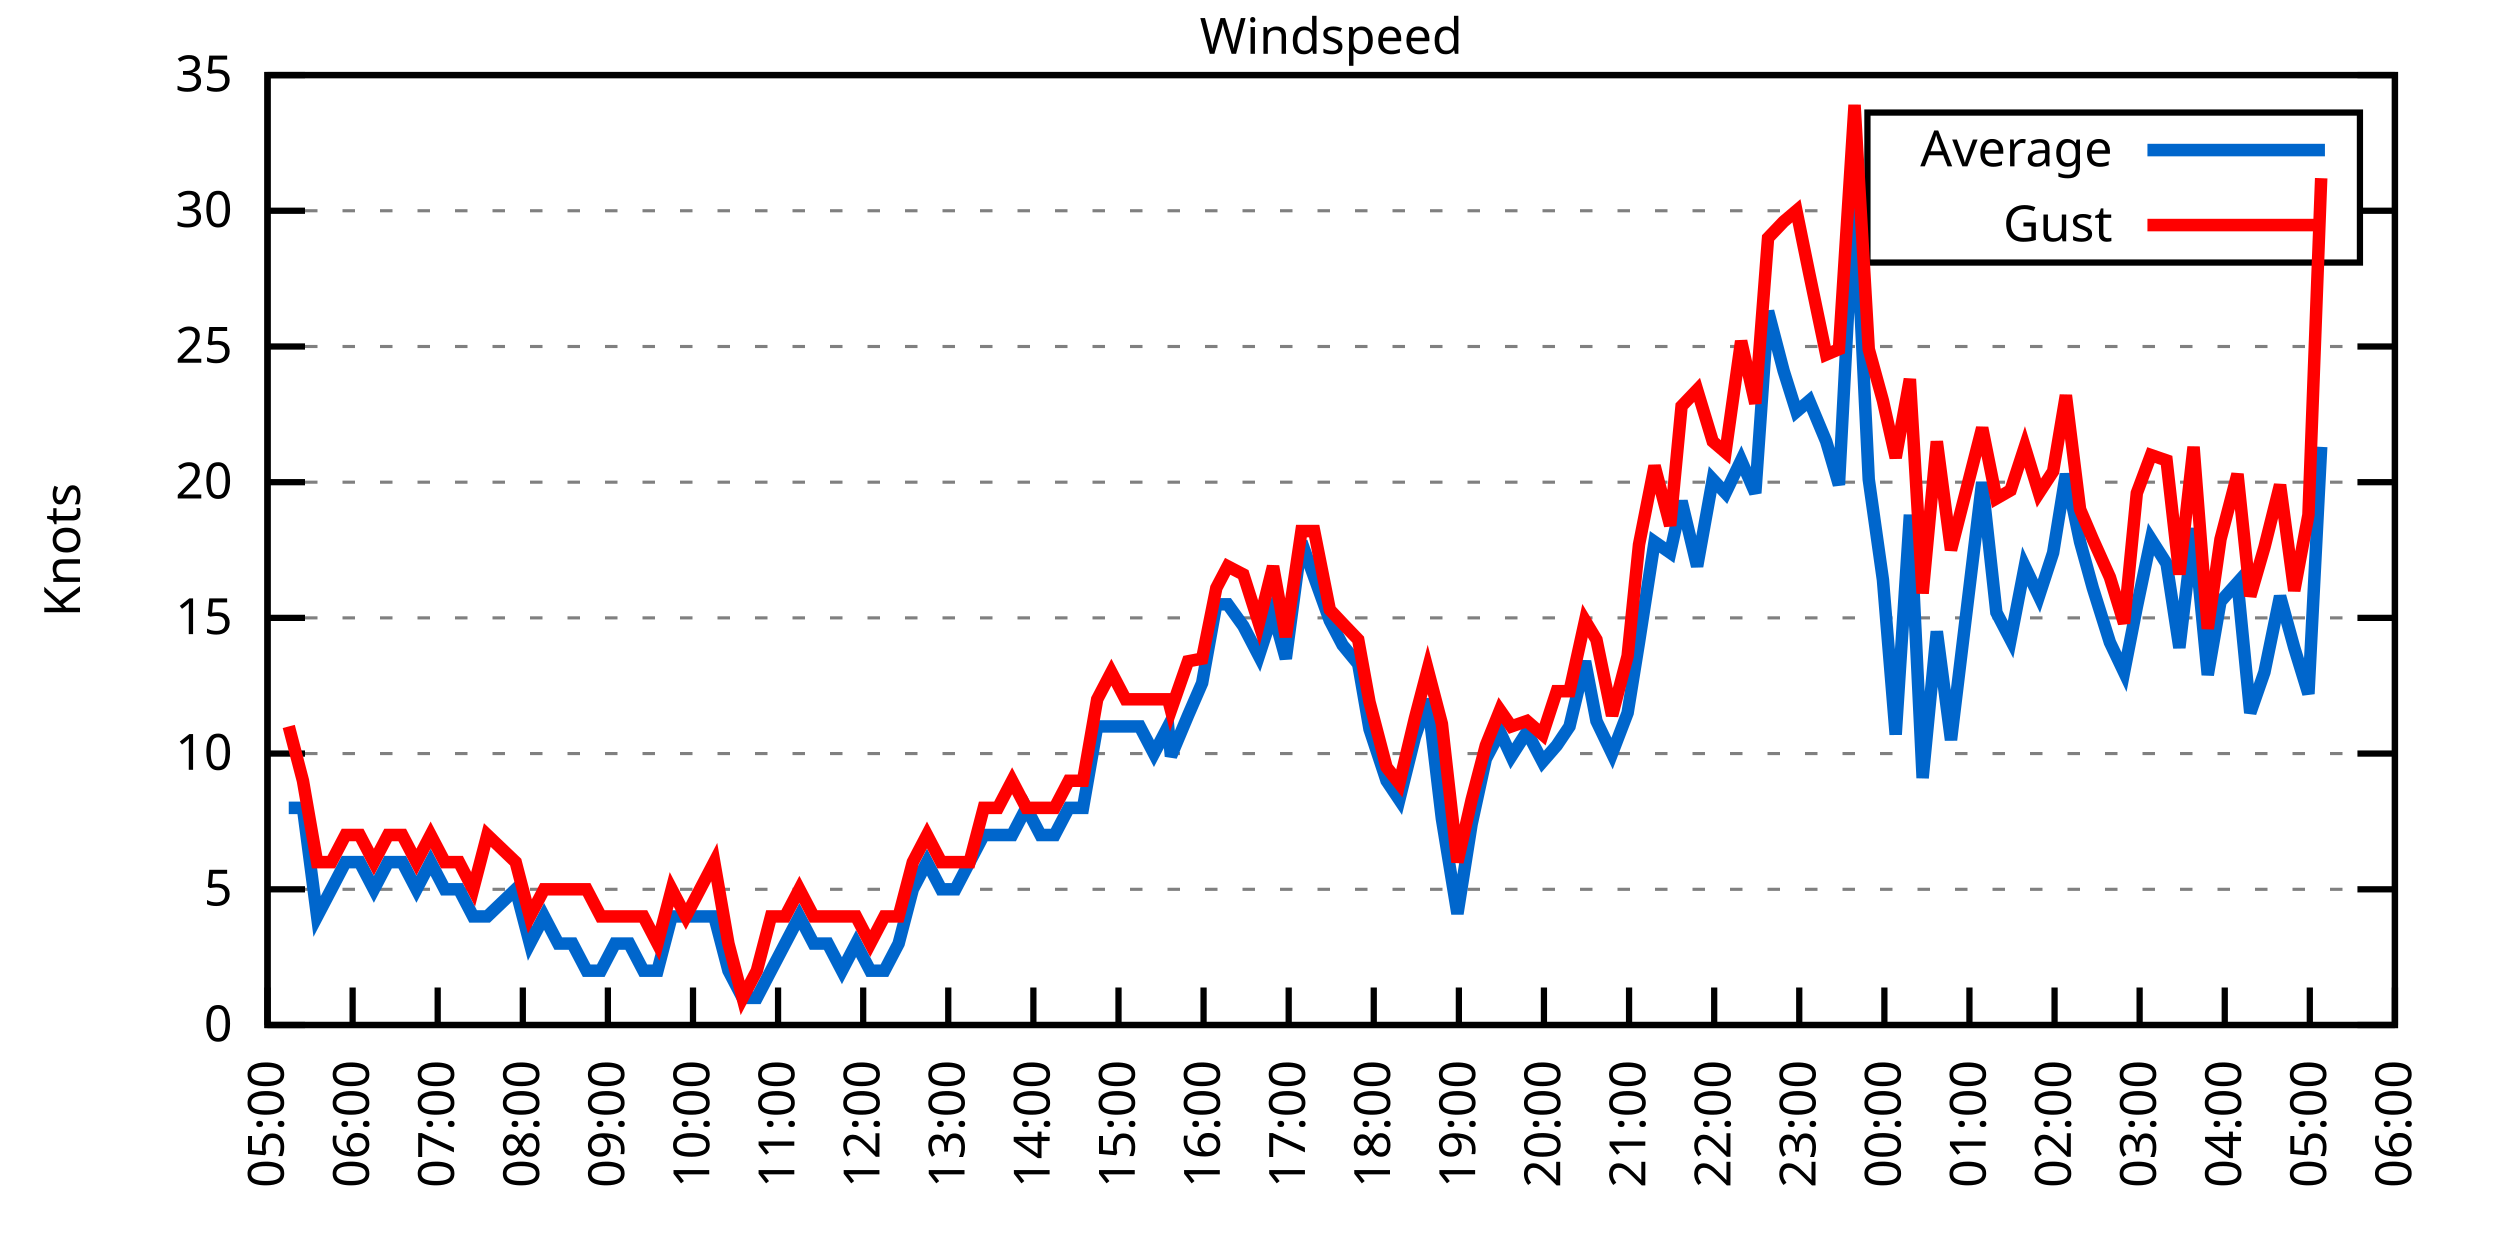
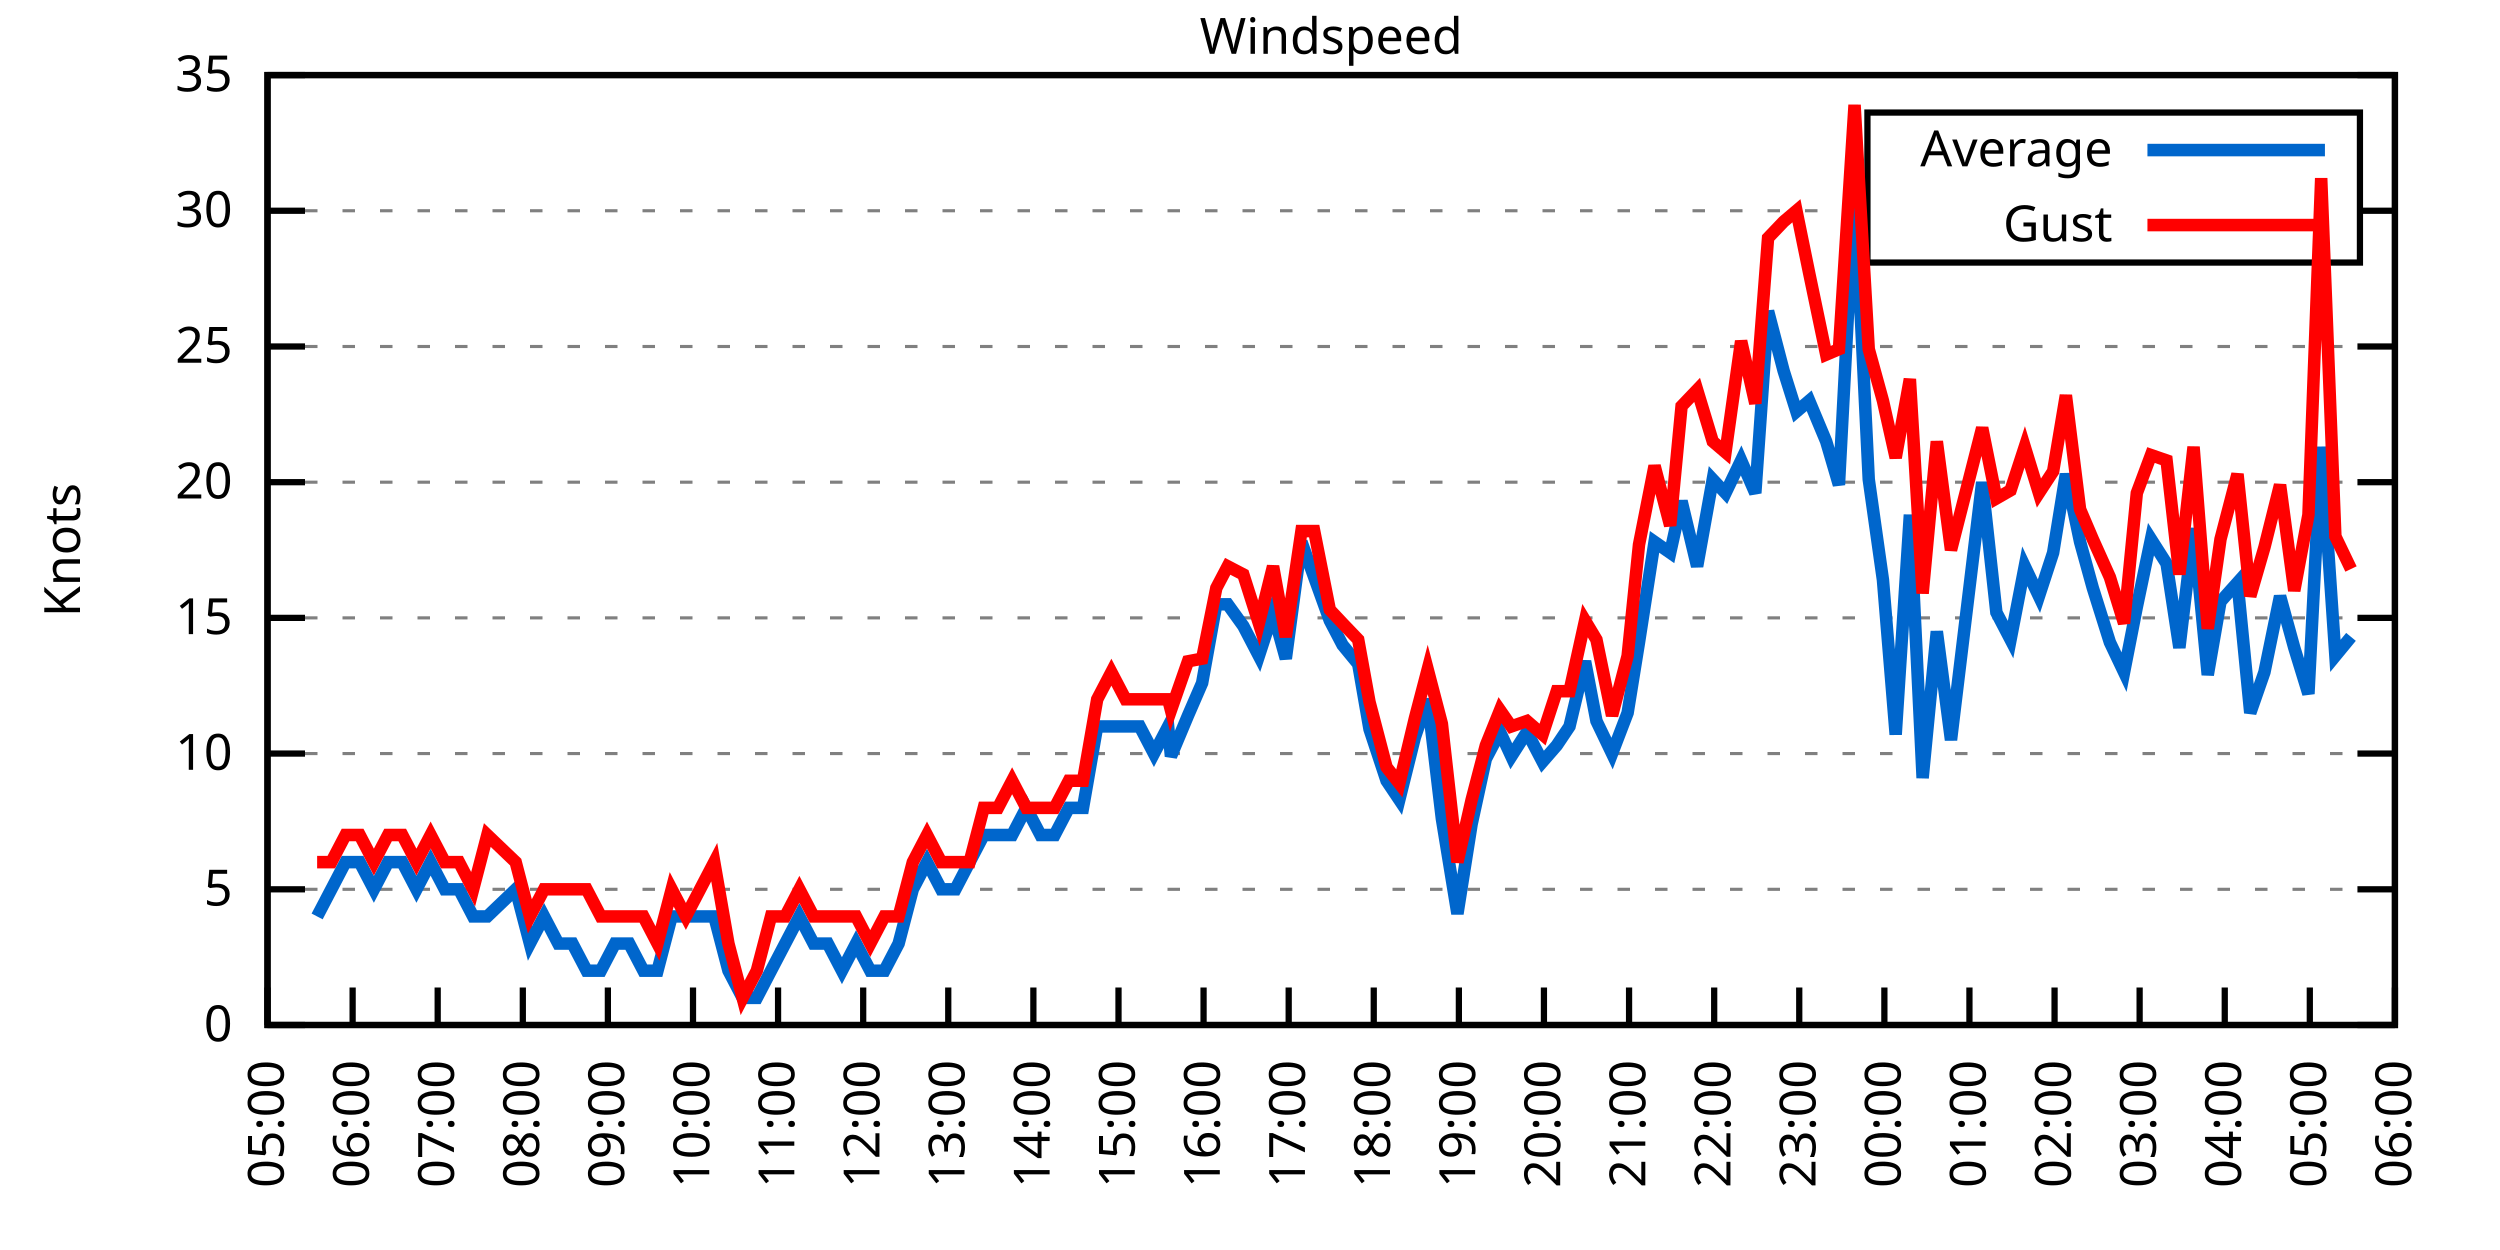
<svg xmlns="http://www.w3.org/2000/svg" xmlns:xlink="http://www.w3.org/1999/xlink" width="400" height="200" viewBox="0 0 400 200">
  <g id="gnuplot_canvas">
    <rect x="0" y="0" width="400" height="200" fill="none" />
    <defs>
      <circle id="gpDot" r="0.5" stroke-width="0.5" stroke="currentColor" />
      <path id="gpPt0" stroke-width="0.333" stroke="currentColor" d="M-1,0 h2 M0,-1 v2" />
      <path id="gpPt1" stroke-width="0.333" stroke="currentColor" d="M-1,-1 L1,1 M1,-1 L-1,1" />
      <path id="gpPt2" stroke-width="0.333" stroke="currentColor" d="M-1,0 L1,0 M0,-1 L0,1 M-1,-1 L1,1 M-1,1 L1,-1" />
      <rect id="gpPt3" stroke-width="0.333" stroke="currentColor" x="-1" y="-1" width="2" height="2" />
      <rect id="gpPt4" stroke-width="0.333" stroke="currentColor" fill="currentColor" x="-1" y="-1" width="2" height="2" />
      <circle id="gpPt5" stroke-width="0.333" stroke="currentColor" cx="0" cy="0" r="1" />
      <use xlink:href="#gpPt5" id="gpPt6" fill="currentColor" stroke="none" />
      <path id="gpPt7" stroke-width="0.333" stroke="currentColor" d="M0,-1.33 L-1.33,0.67 L1.33,0.67 z" />
      <use xlink:href="#gpPt7" id="gpPt8" fill="currentColor" stroke="none" />
      <use xlink:href="#gpPt7" id="gpPt9" stroke="currentColor" transform="rotate(180)" />
      <use xlink:href="#gpPt9" id="gpPt10" fill="currentColor" stroke="none" />
      <use xlink:href="#gpPt3" id="gpPt11" stroke="currentColor" transform="rotate(45)" />
      <use xlink:href="#gpPt11" id="gpPt12" fill="currentColor" stroke="none" />
      <path id="gpPt13" stroke-width="0.333" stroke="currentColor" d="M0,1.330 L1.265,0.411 L0.782,-1.067 L-0.782,-1.076 L-1.265,0.411 z" />
      <use xlink:href="#gpPt13" id="gpPt14" fill="currentColor" stroke="none" />
      <filter id="textbox" filterUnits="objectBoundingBox" x="0" y="0" height="1" width="1">
        <feFlood flood-color="white" flood-opacity="1" result="bgnd" />
        <feComposite in="SourceGraphic" in2="bgnd" operator="atop" />
      </filter>
      <filter id="greybox" filterUnits="objectBoundingBox" x="0" y="0" height="1" width="1">
        <feFlood flood-color="lightgrey" flood-opacity="1" result="grey" />
        <feComposite in="SourceGraphic" in2="grey" operator="atop" />
      </filter>
    </defs>
    <g fill="none" color="white" stroke="currentColor" stroke-width="1.00" stroke-linecap="butt" stroke-linejoin="miter">
</g>
    <g fill="none" color="black" stroke="currentColor" stroke-width="1.00" stroke-linecap="butt" stroke-linejoin="miter">
      <g stroke="none" shape-rendering="crispEdges">
        <polygon fill="rgb(255, 255, 255)" points="42.80,164.00 383.18,164.00 383.18,12.02 42.80,12.02 " />
      </g>
    </g>
    <g fill="none" color="black" stroke="currentColor" stroke-width="1.00" stroke-linecap="butt" stroke-linejoin="miter">
</g>
    <g fill="none" color="black" stroke="black" stroke-width="0.50" stroke-linecap="butt" stroke-linejoin="miter">
</g>
    <g fill="none" color="gray" stroke="currentColor" stroke-width="0.50" stroke-linecap="butt" stroke-linejoin="miter">
      <path stroke="gray" stroke-dasharray="2,4" class="gridline" d="M42.80,164.00 L383.19,164.00  " />
    </g>
    <g fill="none" color="gray" stroke="gray" stroke-width="1.00" stroke-linecap="butt" stroke-linejoin="miter">
</g>
    <g fill="none" color="black" stroke="currentColor" stroke-width="1.00" stroke-linecap="butt" stroke-linejoin="miter">
      <path stroke="black" d="M42.80,164.00 L48.80,164.00 M383.19,164.00 L377.19,164.00  " />
      <g transform="translate(37.20,166.60)" stroke="none" fill="black" font-family="Sans" font-size="8.00" text-anchor="end">
        <text>
          <tspan font-family="Sans"> 0</tspan>
        </text>
      </g>
    </g>
    <g fill="none" color="black" stroke="currentColor" stroke-width="1.00" stroke-linecap="butt" stroke-linejoin="miter">
</g>
    <g fill="none" color="black" stroke="black" stroke-width="0.50" stroke-linecap="butt" stroke-linejoin="miter">
</g>
    <g fill="none" color="gray" stroke="currentColor" stroke-width="0.50" stroke-linecap="butt" stroke-linejoin="miter">
      <path stroke="gray" stroke-dasharray="2,4" class="gridline" d="M42.80,142.29 L383.19,142.29  " />
    </g>
    <g fill="none" color="gray" stroke="gray" stroke-width="1.00" stroke-linecap="butt" stroke-linejoin="miter">
</g>
    <g fill="none" color="black" stroke="currentColor" stroke-width="1.00" stroke-linecap="butt" stroke-linejoin="miter">
      <path stroke="black" d="M42.80,142.29 L48.80,142.29 M383.19,142.29 L377.19,142.29  " />
      <g transform="translate(37.20,144.89)" stroke="none" fill="black" font-family="Sans" font-size="8.00" text-anchor="end">
        <text>
          <tspan font-family="Sans"> 5</tspan>
        </text>
      </g>
    </g>
    <g fill="none" color="black" stroke="currentColor" stroke-width="1.00" stroke-linecap="butt" stroke-linejoin="miter">
</g>
    <g fill="none" color="black" stroke="black" stroke-width="0.50" stroke-linecap="butt" stroke-linejoin="miter">
</g>
    <g fill="none" color="gray" stroke="currentColor" stroke-width="0.50" stroke-linecap="butt" stroke-linejoin="miter">
      <path stroke="gray" stroke-dasharray="2,4" class="gridline" d="M42.80,120.57 L383.19,120.57  " />
    </g>
    <g fill="none" color="gray" stroke="gray" stroke-width="1.00" stroke-linecap="butt" stroke-linejoin="miter">
</g>
    <g fill="none" color="black" stroke="currentColor" stroke-width="1.00" stroke-linecap="butt" stroke-linejoin="miter">
      <path stroke="black" d="M42.80,120.57 L48.80,120.57 M383.19,120.57 L377.19,120.57  " />
      <g transform="translate(37.20,123.17)" stroke="none" fill="black" font-family="Sans" font-size="8.00" text-anchor="end">
        <text>
          <tspan font-family="Sans"> 10</tspan>
        </text>
      </g>
    </g>
    <g fill="none" color="black" stroke="currentColor" stroke-width="1.00" stroke-linecap="butt" stroke-linejoin="miter">
</g>
    <g fill="none" color="black" stroke="black" stroke-width="0.50" stroke-linecap="butt" stroke-linejoin="miter">
</g>
    <g fill="none" color="gray" stroke="currentColor" stroke-width="0.50" stroke-linecap="butt" stroke-linejoin="miter">
      <path stroke="gray" stroke-dasharray="2,4" class="gridline" d="M42.80,98.86 L383.19,98.86  " />
    </g>
    <g fill="none" color="gray" stroke="gray" stroke-width="1.00" stroke-linecap="butt" stroke-linejoin="miter">
</g>
    <g fill="none" color="black" stroke="currentColor" stroke-width="1.00" stroke-linecap="butt" stroke-linejoin="miter">
      <path stroke="black" d="M42.80,98.86 L48.80,98.86 M383.19,98.86 L377.19,98.86  " />
      <g transform="translate(37.20,101.46)" stroke="none" fill="black" font-family="Sans" font-size="8.00" text-anchor="end">
        <text>
          <tspan font-family="Sans"> 15</tspan>
        </text>
      </g>
    </g>
    <g fill="none" color="black" stroke="currentColor" stroke-width="1.00" stroke-linecap="butt" stroke-linejoin="miter">
</g>
    <g fill="none" color="black" stroke="black" stroke-width="0.50" stroke-linecap="butt" stroke-linejoin="miter">
</g>
    <g fill="none" color="gray" stroke="currentColor" stroke-width="0.50" stroke-linecap="butt" stroke-linejoin="miter">
      <path stroke="gray" stroke-dasharray="2,4" class="gridline" d="M42.80,77.15 L383.19,77.15  " />
    </g>
    <g fill="none" color="gray" stroke="gray" stroke-width="1.00" stroke-linecap="butt" stroke-linejoin="miter">
</g>
    <g fill="none" color="black" stroke="currentColor" stroke-width="1.00" stroke-linecap="butt" stroke-linejoin="miter">
      <path stroke="black" d="M42.80,77.15 L48.80,77.15 M383.19,77.15 L377.19,77.15  " />
      <g transform="translate(37.20,79.75)" stroke="none" fill="black" font-family="Sans" font-size="8.00" text-anchor="end">
        <text>
          <tspan font-family="Sans"> 20</tspan>
        </text>
      </g>
    </g>
    <g fill="none" color="black" stroke="currentColor" stroke-width="1.00" stroke-linecap="butt" stroke-linejoin="miter">
</g>
    <g fill="none" color="black" stroke="black" stroke-width="0.50" stroke-linecap="butt" stroke-linejoin="miter">
</g>
    <g fill="none" color="gray" stroke="currentColor" stroke-width="0.50" stroke-linecap="butt" stroke-linejoin="miter">
      <path stroke="gray" stroke-dasharray="2,4" class="gridline" d="M42.80,55.44 L383.19,55.44  " />
    </g>
    <g fill="none" color="gray" stroke="gray" stroke-width="1.00" stroke-linecap="butt" stroke-linejoin="miter">
</g>
    <g fill="none" color="black" stroke="currentColor" stroke-width="1.00" stroke-linecap="butt" stroke-linejoin="miter">
      <path stroke="black" d="M42.80,55.44 L48.80,55.44 M383.19,55.44 L377.19,55.44  " />
      <g transform="translate(37.20,58.04)" stroke="none" fill="black" font-family="Sans" font-size="8.00" text-anchor="end">
        <text>
          <tspan font-family="Sans"> 25</tspan>
        </text>
      </g>
    </g>
    <g fill="none" color="black" stroke="currentColor" stroke-width="1.00" stroke-linecap="butt" stroke-linejoin="miter">
</g>
    <g fill="none" color="black" stroke="black" stroke-width="0.50" stroke-linecap="butt" stroke-linejoin="miter">
</g>
    <g fill="none" color="gray" stroke="currentColor" stroke-width="0.50" stroke-linecap="butt" stroke-linejoin="miter">
      <path stroke="gray" stroke-dasharray="2,4" class="gridline" d="M42.80,33.72 L298.79,33.72 M377.59,33.72 L383.19,33.72  " />
    </g>
    <g fill="none" color="gray" stroke="gray" stroke-width="1.00" stroke-linecap="butt" stroke-linejoin="miter">
</g>
    <g fill="none" color="black" stroke="currentColor" stroke-width="1.00" stroke-linecap="butt" stroke-linejoin="miter">
      <path stroke="black" d="M42.80,33.72 L48.80,33.72 M383.19,33.72 L377.19,33.72  " />
      <g transform="translate(37.20,36.32)" stroke="none" fill="black" font-family="Sans" font-size="8.00" text-anchor="end">
        <text>
          <tspan font-family="Sans"> 30</tspan>
        </text>
      </g>
    </g>
    <g fill="none" color="black" stroke="currentColor" stroke-width="1.00" stroke-linecap="butt" stroke-linejoin="miter">
</g>
    <g fill="none" color="black" stroke="black" stroke-width="0.50" stroke-linecap="butt" stroke-linejoin="miter">
</g>
    <g fill="none" color="gray" stroke="currentColor" stroke-width="0.50" stroke-linecap="butt" stroke-linejoin="miter">
      <path stroke="gray" stroke-dasharray="2,4" class="gridline" d="M42.80,12.01 L383.19,12.01  " />
    </g>
    <g fill="none" color="gray" stroke="gray" stroke-width="1.00" stroke-linecap="butt" stroke-linejoin="miter">
</g>
    <g fill="none" color="black" stroke="currentColor" stroke-width="1.00" stroke-linecap="butt" stroke-linejoin="miter">
      <path stroke="black" d="M42.80,12.01 L48.80,12.01 M383.19,12.01 L377.19,12.01  " />
      <g transform="translate(37.20,14.61)" stroke="none" fill="black" font-family="Sans" font-size="8.00" text-anchor="end">
        <text>
          <tspan font-family="Sans"> 35</tspan>
        </text>
      </g>
    </g>
    <g fill="none" color="black" stroke="currentColor" stroke-width="1.00" stroke-linecap="butt" stroke-linejoin="miter">
      <path stroke="black" d="M42.80,164.00 L42.80,158.00  " />
      <g transform="translate(45.40,169.60) rotate(270.00)" stroke="none" fill="black" font-family="Sans" font-size="8.00" text-anchor="end">
        <text>
          <tspan font-family="Sans">05:00</tspan>
        </text>
      </g>
    </g>
    <g fill="none" color="black" stroke="currentColor" stroke-width="1.00" stroke-linecap="butt" stroke-linejoin="miter">
      <path stroke="black" d="M56.42,164.00 L56.42,158.00  " />
      <g transform="translate(59.02,169.60) rotate(270.00)" stroke="none" fill="black" font-family="Sans" font-size="8.00" text-anchor="end">
        <text>
          <tspan font-family="Sans">06:00</tspan>
        </text>
      </g>
    </g>
    <g fill="none" color="black" stroke="currentColor" stroke-width="1.00" stroke-linecap="butt" stroke-linejoin="miter">
      <path stroke="black" d="M70.03,164.00 L70.03,158.00  " />
      <g transform="translate(72.63,169.60) rotate(270.00)" stroke="none" fill="black" font-family="Sans" font-size="8.00" text-anchor="end">
        <text>
          <tspan font-family="Sans">07:00</tspan>
        </text>
      </g>
    </g>
    <g fill="none" color="black" stroke="currentColor" stroke-width="1.00" stroke-linecap="butt" stroke-linejoin="miter">
      <path stroke="black" d="M83.65,164.00 L83.65,158.00  " />
      <g transform="translate(86.25,169.60) rotate(270.00)" stroke="none" fill="black" font-family="Sans" font-size="8.00" text-anchor="end">
        <text>
          <tspan font-family="Sans">08:00</tspan>
        </text>
      </g>
    </g>
    <g fill="none" color="black" stroke="currentColor" stroke-width="1.00" stroke-linecap="butt" stroke-linejoin="miter">
      <path stroke="black" d="M97.26,164.00 L97.26,158.00  " />
      <g transform="translate(99.86,169.60) rotate(270.00)" stroke="none" fill="black" font-family="Sans" font-size="8.00" text-anchor="end">
        <text>
          <tspan font-family="Sans">09:00</tspan>
        </text>
      </g>
    </g>
    <g fill="none" color="black" stroke="currentColor" stroke-width="1.00" stroke-linecap="butt" stroke-linejoin="miter">
      <path stroke="black" d="M110.88,164.00 L110.88,158.00  " />
      <g transform="translate(113.48,169.60) rotate(270.00)" stroke="none" fill="black" font-family="Sans" font-size="8.00" text-anchor="end">
        <text>
          <tspan font-family="Sans">10:00</tspan>
        </text>
      </g>
    </g>
    <g fill="none" color="black" stroke="currentColor" stroke-width="1.00" stroke-linecap="butt" stroke-linejoin="miter">
      <path stroke="black" d="M124.49,164.00 L124.49,158.00  " />
      <g transform="translate(127.09,169.60) rotate(270.00)" stroke="none" fill="black" font-family="Sans" font-size="8.00" text-anchor="end">
        <text>
          <tspan font-family="Sans">11:00</tspan>
        </text>
      </g>
    </g>
    <g fill="none" color="black" stroke="currentColor" stroke-width="1.00" stroke-linecap="butt" stroke-linejoin="miter">
      <path stroke="black" d="M138.11,164.00 L138.11,158.00  " />
      <g transform="translate(140.71,169.60) rotate(270.00)" stroke="none" fill="black" font-family="Sans" font-size="8.00" text-anchor="end">
        <text>
          <tspan font-family="Sans">12:00</tspan>
        </text>
      </g>
    </g>
    <g fill="none" color="black" stroke="currentColor" stroke-width="1.00" stroke-linecap="butt" stroke-linejoin="miter">
      <path stroke="black" d="M151.72,164.00 L151.72,158.00  " />
      <g transform="translate(154.32,169.60) rotate(270.00)" stroke="none" fill="black" font-family="Sans" font-size="8.00" text-anchor="end">
        <text>
          <tspan font-family="Sans">13:00</tspan>
        </text>
      </g>
    </g>
    <g fill="none" color="black" stroke="currentColor" stroke-width="1.00" stroke-linecap="butt" stroke-linejoin="miter">
      <path stroke="black" d="M165.34,164.00 L165.34,158.00  " />
      <g transform="translate(167.94,169.60) rotate(270.00)" stroke="none" fill="black" font-family="Sans" font-size="8.00" text-anchor="end">
        <text>
          <tspan font-family="Sans">14:00</tspan>
        </text>
      </g>
    </g>
    <g fill="none" color="black" stroke="currentColor" stroke-width="1.00" stroke-linecap="butt" stroke-linejoin="miter">
      <path stroke="black" d="M178.96,164.00 L178.96,158.00  " />
      <g transform="translate(181.56,169.60) rotate(270.00)" stroke="none" fill="black" font-family="Sans" font-size="8.00" text-anchor="end">
        <text>
          <tspan font-family="Sans">15:00</tspan>
        </text>
      </g>
    </g>
    <g fill="none" color="black" stroke="currentColor" stroke-width="1.00" stroke-linecap="butt" stroke-linejoin="miter">
      <path stroke="black" d="M192.57,164.00 L192.57,158.00  " />
      <g transform="translate(195.17,169.60) rotate(270.00)" stroke="none" fill="black" font-family="Sans" font-size="8.00" text-anchor="end">
        <text>
          <tspan font-family="Sans">16:00</tspan>
        </text>
      </g>
    </g>
    <g fill="none" color="black" stroke="currentColor" stroke-width="1.00" stroke-linecap="butt" stroke-linejoin="miter">
      <path stroke="black" d="M206.19,164.00 L206.19,158.00  " />
      <g transform="translate(208.79,169.60) rotate(270.00)" stroke="none" fill="black" font-family="Sans" font-size="8.00" text-anchor="end">
        <text>
          <tspan font-family="Sans">17:00</tspan>
        </text>
      </g>
    </g>
    <g fill="none" color="black" stroke="currentColor" stroke-width="1.00" stroke-linecap="butt" stroke-linejoin="miter">
      <path stroke="black" d="M219.80,164.00 L219.80,158.00  " />
      <g transform="translate(222.40,169.60) rotate(270.00)" stroke="none" fill="black" font-family="Sans" font-size="8.00" text-anchor="end">
        <text>
          <tspan font-family="Sans">18:00</tspan>
        </text>
      </g>
    </g>
    <g fill="none" color="black" stroke="currentColor" stroke-width="1.00" stroke-linecap="butt" stroke-linejoin="miter">
      <path stroke="black" d="M233.42,164.00 L233.42,158.00  " />
      <g transform="translate(236.02,169.60) rotate(270.00)" stroke="none" fill="black" font-family="Sans" font-size="8.00" text-anchor="end">
        <text>
          <tspan font-family="Sans">19:00</tspan>
        </text>
      </g>
    </g>
    <g fill="none" color="black" stroke="currentColor" stroke-width="1.00" stroke-linecap="butt" stroke-linejoin="miter">
      <path stroke="black" d="M247.03,164.00 L247.03,158.00  " />
      <g transform="translate(249.63,169.60) rotate(270.00)" stroke="none" fill="black" font-family="Sans" font-size="8.00" text-anchor="end">
        <text>
          <tspan font-family="Sans">20:00</tspan>
        </text>
      </g>
    </g>
    <g fill="none" color="black" stroke="currentColor" stroke-width="1.00" stroke-linecap="butt" stroke-linejoin="miter">
      <path stroke="black" d="M260.65,164.00 L260.65,158.00  " />
      <g transform="translate(263.25,169.60) rotate(270.00)" stroke="none" fill="black" font-family="Sans" font-size="8.00" text-anchor="end">
        <text>
          <tspan font-family="Sans">21:00</tspan>
        </text>
      </g>
    </g>
    <g fill="none" color="black" stroke="currentColor" stroke-width="1.00" stroke-linecap="butt" stroke-linejoin="miter">
      <path stroke="black" d="M274.27,164.00 L274.27,158.00  " />
      <g transform="translate(276.87,169.60) rotate(270.00)" stroke="none" fill="black" font-family="Sans" font-size="8.00" text-anchor="end">
        <text>
          <tspan font-family="Sans">22:00</tspan>
        </text>
      </g>
    </g>
    <g fill="none" color="black" stroke="currentColor" stroke-width="1.00" stroke-linecap="butt" stroke-linejoin="miter">
      <path stroke="black" d="M287.88,164.00 L287.88,158.00  " />
      <g transform="translate(290.48,169.60) rotate(270.00)" stroke="none" fill="black" font-family="Sans" font-size="8.00" text-anchor="end">
        <text>
          <tspan font-family="Sans">23:00</tspan>
        </text>
      </g>
    </g>
    <g fill="none" color="black" stroke="currentColor" stroke-width="1.00" stroke-linecap="butt" stroke-linejoin="miter">
      <path stroke="black" d="M301.50,164.00 L301.50,158.00  " />
      <g transform="translate(304.10,169.60) rotate(270.00)" stroke="none" fill="black" font-family="Sans" font-size="8.00" text-anchor="end">
        <text>
          <tspan font-family="Sans">00:00</tspan>
        </text>
      </g>
    </g>
    <g fill="none" color="black" stroke="currentColor" stroke-width="1.00" stroke-linecap="butt" stroke-linejoin="miter">
      <path stroke="black" d="M315.11,164.00 L315.11,158.00  " />
      <g transform="translate(317.71,169.60) rotate(270.00)" stroke="none" fill="black" font-family="Sans" font-size="8.00" text-anchor="end">
        <text>
          <tspan font-family="Sans">01:00</tspan>
        </text>
      </g>
    </g>
    <g fill="none" color="black" stroke="currentColor" stroke-width="1.00" stroke-linecap="butt" stroke-linejoin="miter">
      <path stroke="black" d="M328.73,164.00 L328.73,158.00  " />
      <g transform="translate(331.33,169.60) rotate(270.00)" stroke="none" fill="black" font-family="Sans" font-size="8.00" text-anchor="end">
        <text>
          <tspan font-family="Sans">02:00</tspan>
        </text>
      </g>
    </g>
    <g fill="none" color="black" stroke="currentColor" stroke-width="1.00" stroke-linecap="butt" stroke-linejoin="miter">
      <path stroke="black" d="M342.34,164.00 L342.34,158.00  " />
      <g transform="translate(344.94,169.60) rotate(270.00)" stroke="none" fill="black" font-family="Sans" font-size="8.00" text-anchor="end">
        <text>
          <tspan font-family="Sans">03:00</tspan>
        </text>
      </g>
    </g>
    <g fill="none" color="black" stroke="currentColor" stroke-width="1.00" stroke-linecap="butt" stroke-linejoin="miter">
      <path stroke="black" d="M355.96,164.00 L355.96,158.00  " />
      <g transform="translate(358.56,169.60) rotate(270.00)" stroke="none" fill="black" font-family="Sans" font-size="8.00" text-anchor="end">
        <text>
          <tspan font-family="Sans">04:00</tspan>
        </text>
      </g>
    </g>
    <g fill="none" color="black" stroke="currentColor" stroke-width="1.00" stroke-linecap="butt" stroke-linejoin="miter">
      <path stroke="black" d="M369.57,164.00 L369.57,158.00  " />
      <g transform="translate(372.17,169.60) rotate(270.00)" stroke="none" fill="black" font-family="Sans" font-size="8.00" text-anchor="end">
        <text>
          <tspan font-family="Sans">05:00</tspan>
        </text>
      </g>
    </g>
    <g fill="none" color="black" stroke="currentColor" stroke-width="1.00" stroke-linecap="butt" stroke-linejoin="miter">
      <path stroke="black" d="M383.19,164.00 L383.19,158.00  " />
      <g transform="translate(385.79,169.60) rotate(270.00)" stroke="none" fill="black" font-family="Sans" font-size="8.00" text-anchor="end">
        <text>
          <tspan font-family="Sans">06:00</tspan>
        </text>
      </g>
    </g>
    <g fill="none" color="black" stroke="currentColor" stroke-width="1.00" stroke-linecap="butt" stroke-linejoin="miter">
</g>
    <g fill="none" color="black" stroke="currentColor" stroke-width="1.00" stroke-linecap="butt" stroke-linejoin="miter">
      <path stroke="black" d="M42.80,12.01 L42.80,164.00 L383.19,164.00 L383.19,12.01 L42.80,12.01 Z  " />
    </g>
    <g fill="none" color="black" stroke="currentColor" stroke-width="1.00" stroke-linecap="butt" stroke-linejoin="miter">
</g>
    <g fill="none" color="black" stroke="currentColor" stroke-width="1.00" stroke-linecap="butt" stroke-linejoin="miter">
      <path stroke="black" d="M298.79,42.01 L298.79,18.01 L377.59,18.01 L377.59,42.01 L298.79,42.01 Z  " />
    </g>
    <g id="Windspeed_plot_1">
      <g fill="none" color="white" stroke="black" stroke-width="2.00" stroke-linecap="butt" stroke-linejoin="miter">
</g>
      <g fill="none" color="black" stroke="currentColor" stroke-width="2.00" stroke-linecap="butt" stroke-linejoin="miter">
        <g transform="translate(337.99,26.61)" stroke="none" fill="black" font-family="Sans" font-size="8.00" text-anchor="end">
          <text>
            <tspan font-family="Sans">Average</tspan>
          </text>
        </g>
      </g>
      <g fill="none" color="black" stroke="currentColor" stroke-width="2.00" stroke-linecap="butt" stroke-linejoin="miter">
-         <path stroke="rgb(  0, 102, 204)" d="M343.59,24.01 L371.99,24.01 M46.20,129.26 L48.47,129.26 L50.74,146.63 L53.01,142.29 L55.28,137.94 L57.55,137.94   L59.82,142.29 L62.09,137.94 L64.36,137.94 L66.63,142.29 L68.90,137.94 L71.17,142.29 L73.44,142.29 L75.70,146.63   L77.97,146.63 L82.51,142.29 L84.78,150.97 L87.05,146.63 L89.32,150.97 L91.59,150.97 L93.86,155.31 L96.13,155.31   L98.40,150.97 L100.67,150.97 L102.94,155.31 L105.20,155.31 L107.47,146.63 L109.74,146.63 L112.01,146.63 L114.28,146.63   L116.55,155.31 L118.82,159.66 L121.09,159.66 L123.36,155.31 L125.63,150.97 L127.90,146.63 L130.17,150.97 L132.44,150.97   L134.71,155.31 L136.97,150.97 L139.24,155.31 L141.51,155.31 L143.78,150.97 L146.05,142.29 L148.32,137.94 L150.59,142.29   L152.86,142.29 L155.13,137.94 L157.40,133.60 L159.67,133.60 L161.94,133.60 L164.21,129.26 L166.48,133.60 L168.74,133.60   L171.01,129.26 L173.28,129.26 L175.55,116.23 L177.82,116.23 L180.09,116.23 L182.36,116.23 L184.63,120.57 L186.90,116.23   L187.35,121.01 L190.08,114.49 L192.34,109.28 L194.61,96.69 L196.43,96.69 L198.93,100.16 L201.42,104.94 L203.69,97.99   L205.73,105.38 L208.23,86.70 L210.27,92.35 L212.77,99.30 L214.81,103.20 L217.31,106.24 L219.12,116.67 L221.85,124.92   L223.89,127.96 L226.38,117.97 L228.43,111.89 L230.70,131.00 L233.19,146.20 L235.46,131.86 L237.73,121.44 L240.00,117.10   L241.81,121.01 L244.31,117.10 L246.81,121.88 L249.08,119.27 L251.12,116.23 L253.61,105.81 L255.43,115.36 L257.93,120.57   L260.42,114.06 L262.24,102.77 L264.73,86.70 L267.23,88.44 L269.05,80.19 L271.54,90.61 L274.04,76.71 L276.08,78.89   L278.58,73.67 L280.85,78.89 L282.89,49.79 L285.38,59.34 L287.43,65.86 L289.47,64.12 L292.19,70.63 L294.23,77.58   L296.73,30.25 L299.00,76.71 L301.27,92.78 L303.31,117.53 L305.58,82.36 L307.62,124.48 L309.89,101.03 L312.16,118.40   L317.15,77.15 L319.42,97.99 L321.69,102.34 L323.96,90.61 L326.23,95.39 L328.50,88.44 L330.54,75.85 L332.81,86.70   L334.85,94.08 L337.58,102.77 L339.85,107.55 L341.89,97.12 L344.16,86.27 L346.65,90.18 L348.70,103.64 L350.97,84.53   L353.24,107.98 L355.28,96.26 L358.00,93.22 L360.04,114.06 L362.31,107.55 L364.81,95.39 L367.08,103.64 L369.35,111.02   L371.39,71.50  " />
+         <path stroke="rgb(  0, 102, 204)" d="M343.59,24.01 L371.99,24.01 M50.74,146.63 L53.01,142.29 L55.28,137.94 L57.55,137.94 L59.82,142.29 L62.09,137.94   L64.36,137.94 L66.63,142.29 L68.90,137.94 L71.17,142.29 L73.44,142.29 L75.70,146.63 L77.97,146.63 L82.51,142.29   L84.78,150.97 L87.05,146.63 L89.32,150.97 L91.59,150.97 L93.86,155.31 L96.13,155.31 L98.40,150.97 L100.67,150.97   L102.94,155.31 L105.20,155.31 L107.47,146.63 L109.74,146.63 L112.01,146.63 L114.28,146.63 L116.55,155.31 L118.82,159.66   L121.09,159.66 L123.36,155.31 L125.63,150.97 L127.90,146.63 L130.17,150.97 L132.44,150.97 L134.71,155.31 L136.97,150.97   L139.24,155.31 L141.51,155.31 L143.78,150.97 L146.05,142.29 L148.32,137.94 L150.59,142.29 L152.86,142.29 L155.13,137.94   L157.40,133.60 L159.67,133.60 L161.94,133.60 L164.21,129.26 L166.48,133.60 L168.74,133.60 L171.01,129.26 L173.28,129.26   L175.55,116.23 L177.82,116.23 L180.09,116.23 L182.36,116.23 L184.63,120.57 L186.90,116.23 L187.35,121.01 L190.08,114.49   L192.34,109.28 L194.61,96.69 L196.43,96.69 L198.93,100.16 L201.42,104.94 L203.69,97.99 L205.73,105.38 L208.23,86.70   L210.27,92.35 L212.77,99.30 L214.81,103.20 L217.31,106.24 L219.12,116.67 L221.85,124.92 L223.89,127.96 L226.38,117.97   L228.43,111.89 L230.70,131.00 L233.19,146.20 L235.46,131.86 L237.73,121.44 L240.00,117.10 L241.81,121.01 L244.31,117.10   L246.81,121.88 L249.08,119.27 L251.12,116.23 L253.61,105.81 L255.43,115.36 L257.93,120.57 L260.42,114.06 L262.24,102.77   L264.73,86.70 L267.23,88.44 L269.05,80.19 L271.54,90.61 L274.04,76.71 L276.08,78.89 L278.58,73.67 L280.85,78.89   L282.89,49.79 L285.38,59.34 L287.43,65.86 L289.47,64.12 L292.19,70.63 L294.23,77.58 L296.73,30.25 L299.00,76.71   L301.27,92.78 L303.31,117.53 L305.58,82.36 L307.62,124.48 L309.89,101.03 L312.16,118.40 L317.15,77.15 L319.42,97.99   L321.69,102.34 L323.96,90.61 L326.23,95.39 L328.50,88.44 L330.54,75.85 L332.81,86.70 L334.85,94.08 L337.58,102.77   L339.85,107.55 L341.89,97.12 L344.16,86.27 L346.65,90.18 L348.70,103.64 L350.97,84.53 L353.24,107.98 L355.28,96.26   L358.00,93.22 L360.04,114.06 L362.31,107.55 L364.81,95.39 L367.08,103.64 L369.35,111.02 L371.39,71.50 L373.66,104.94   L376.16,101.90  " />
      </g>
    </g>
    <g id="Windspeed_plot_2">
      <g fill="none" color="black" stroke="currentColor" stroke-width="2.00" stroke-linecap="butt" stroke-linejoin="miter">
        <g transform="translate(337.99,38.61)" stroke="none" fill="black" font-family="Sans" font-size="8.00" text-anchor="end">
          <text>
            <tspan font-family="Sans">Gust</tspan>
          </text>
        </g>
      </g>
      <g fill="none" color="black" stroke="currentColor" stroke-width="2.00" stroke-linecap="butt" stroke-linejoin="miter">
-         <path stroke="rgb(255,   0,   0)" d="M343.59,36.01 L371.99,36.01 M46.20,116.23 L48.47,124.92 L50.74,137.94 L53.01,137.94 L55.28,133.60 L57.55,133.60   L59.82,137.94 L62.09,133.60 L64.36,133.60 L66.63,137.94 L68.90,133.60 L71.17,137.94 L73.44,137.94 L75.70,142.29   L77.97,133.60 L82.51,137.94 L84.78,146.63 L87.05,142.29 L89.32,142.29 L91.59,142.29 L93.86,142.29 L96.13,146.63   L98.40,146.63 L100.67,146.63 L102.94,146.63 L105.20,150.97 L107.47,142.29 L109.74,146.63 L112.01,142.29 L114.28,137.94   L116.55,150.97 L118.82,159.66 L121.09,155.31 L123.36,146.63 L125.63,146.63 L127.90,142.29 L130.17,146.63 L132.44,146.63   L134.71,146.63 L136.97,146.63 L139.24,150.97 L141.51,146.63 L143.78,146.63 L146.05,137.94 L148.32,133.60 L150.59,137.94   L152.86,137.94 L155.13,137.94 L157.40,129.26 L159.67,129.26 L161.94,124.92 L164.21,129.26 L166.48,129.26 L168.74,129.26   L171.01,124.92 L173.28,124.92 L175.55,111.89 L177.82,107.55 L180.09,111.89 L182.36,111.89 L184.63,111.89 L186.90,111.89   L187.35,113.63 L190.08,105.81 L192.34,105.38 L194.61,94.08 L196.43,90.61 L198.93,91.91 L201.42,99.73 L203.69,90.61   L205.73,101.90 L208.23,84.97 L210.27,84.97 L212.77,97.56 L214.81,99.73 L217.31,102.34 L219.12,112.32 L221.85,122.75   L223.89,125.35 L226.38,114.93 L228.43,107.11 L230.70,115.80 L233.19,137.94 L235.46,127.96 L237.73,119.27 L240.00,113.63   L241.81,116.23 L244.31,115.36 L246.81,117.53 L249.08,110.59 L251.12,110.59 L253.61,99.30 L255.43,102.34 L257.93,114.49   L260.42,104.94 L262.24,87.14 L264.73,74.54 L267.23,84.10 L269.05,64.99 L271.54,62.38 L274.04,70.63 L276.08,72.37   L278.58,54.57 L280.85,64.56 L282.89,38.07 L285.38,35.46 L287.43,33.72 L289.47,43.71 L292.19,56.74 L294.23,55.87   L296.73,16.79 L299.00,55.87 L301.27,64.12 L303.31,73.24 L305.58,60.65 L307.62,94.95 L309.89,70.63 L312.16,88.00   L317.15,68.46 L319.42,79.75 L321.69,78.45 L323.96,71.50 L326.23,78.89 L328.50,75.41 L330.54,63.25 L332.81,81.49   L334.85,86.27 L337.58,92.35 L339.85,99.73 L341.89,78.89 L344.16,72.81 L346.65,73.67 L348.70,91.91 L350.97,71.50   L353.24,100.60 L355.28,86.27 L358.00,75.85 L360.04,95.39 L362.31,87.57 L364.81,77.58 L367.08,94.52 L369.35,82.36   L371.39,28.51  " />
+         <path stroke="rgb(255,   0,   0)" d="M343.59,36.01 L371.99,36.01 M50.74,137.94 L53.01,137.94 L55.28,133.60 L57.55,133.60 L59.82,137.94 L62.09,133.60   L64.36,133.60 L66.63,137.94 L68.90,133.60 L71.17,137.94 L73.44,137.94 L75.70,142.29 L77.97,133.60 L82.51,137.94   L84.78,146.63 L87.05,142.29 L89.32,142.29 L91.59,142.29 L93.86,142.29 L96.13,146.63 L98.40,146.63 L100.67,146.63   L102.94,146.63 L105.20,150.97 L107.47,142.29 L109.74,146.63 L112.01,142.29 L114.28,137.94 L116.55,150.97 L118.82,159.66   L121.09,155.31 L123.36,146.63 L125.63,146.63 L127.90,142.29 L130.17,146.63 L132.44,146.63 L134.71,146.63 L136.97,146.63   L139.24,150.97 L141.51,146.63 L143.78,146.63 L146.05,137.94 L148.32,133.60 L150.59,137.94 L152.86,137.94 L155.13,137.94   L157.40,129.26 L159.67,129.26 L161.94,124.92 L164.21,129.26 L166.48,129.26 L168.74,129.26 L171.01,124.92 L173.28,124.92   L175.55,111.89 L177.82,107.55 L180.09,111.89 L182.36,111.89 L184.63,111.89 L186.90,111.89 L187.35,113.63 L190.08,105.81   L192.34,105.38 L194.61,94.08 L196.43,90.61 L198.93,91.91 L201.42,99.73 L203.69,90.61 L205.73,101.90 L208.23,84.97   L210.27,84.97 L212.77,97.56 L214.81,99.73 L217.31,102.34 L219.12,112.32 L221.85,122.75 L223.89,125.35 L226.38,114.93   L228.43,107.11 L230.70,115.80 L233.19,137.94 L235.46,127.96 L237.73,119.27 L240.00,113.63 L241.81,116.23 L244.31,115.36   L246.81,117.53 L249.08,110.59 L251.12,110.59 L253.61,99.30 L255.43,102.34 L257.93,114.49 L260.42,104.94 L262.24,87.14   L264.73,74.54 L267.23,84.10 L269.05,64.99 L271.54,62.38 L274.04,70.63 L276.08,72.37 L278.58,54.57 L280.85,64.56   L282.89,38.07 L285.38,35.46 L287.43,33.72 L289.47,43.71 L292.19,56.74 L294.23,55.87 L296.73,16.79 L299.00,55.87   L301.27,64.12 L303.31,73.24 L305.58,60.65 L307.62,94.95 L309.89,70.63 L312.16,88.00 L317.15,68.46 L319.42,79.75   L321.69,78.45 L323.96,71.50 L326.23,78.89 L328.50,75.41 L330.54,63.25 L332.81,81.49 L334.85,86.27 L337.58,92.35   L339.85,99.73 L341.89,78.89 L344.16,72.81 L346.65,73.67 L348.70,91.91 L350.97,71.50 L353.24,100.60 L355.28,86.27   L358.00,75.85 L360.04,95.39 L362.31,87.57 L364.81,77.58 L367.08,94.52 L369.35,82.36 L371.39,28.51 L373.66,85.83   L376.16,91.04  " />
      </g>
    </g>
    <g fill="none" color="black" stroke="currentColor" stroke-width="2.00" stroke-linecap="butt" stroke-linejoin="miter">
</g>
    <g fill="none" color="black" stroke="black" stroke-width="1.00" stroke-linecap="butt" stroke-linejoin="miter">
</g>
    <g fill="none" color="black" stroke="currentColor" stroke-width="1.00" stroke-linecap="butt" stroke-linejoin="miter">
      <path stroke="black" d="M42.80,12.01 L42.80,164.00 L383.19,164.00 L383.19,12.01 L42.80,12.01 Z  " />
      <g transform="translate(12.80,88.01) rotate(270.00)" stroke="none" fill="black" font-family="Sans" font-size="8.00" text-anchor="middle">
        <text>
          <tspan font-family="Sans">Knots</tspan>
        </text>
      </g>
    </g>
    <g fill="none" color="black" stroke="currentColor" stroke-width="1.00" stroke-linecap="butt" stroke-linejoin="miter">
</g>
    <g fill="none" color="black" stroke="currentColor" stroke-width="1.00" stroke-linecap="butt" stroke-linejoin="miter">
      <g transform="translate(212.99,8.61)" stroke="none" fill="black" font-family="Sans" font-size="8.00" text-anchor="middle">
        <text>
          <tspan font-family="Sans">Windspeed</tspan>
        </text>
      </g>
    </g>
    <g fill="none" color="black" stroke="currentColor" stroke-width="1.00" stroke-linecap="butt" stroke-linejoin="miter">
</g>
  </g>
</svg>
